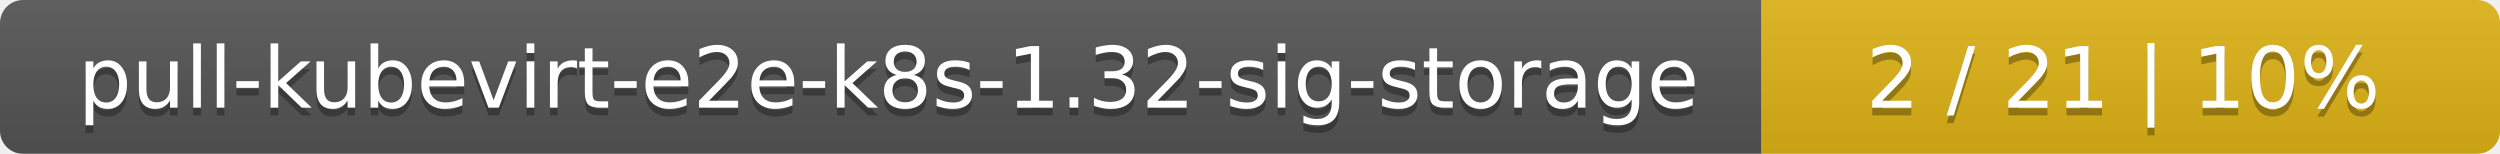
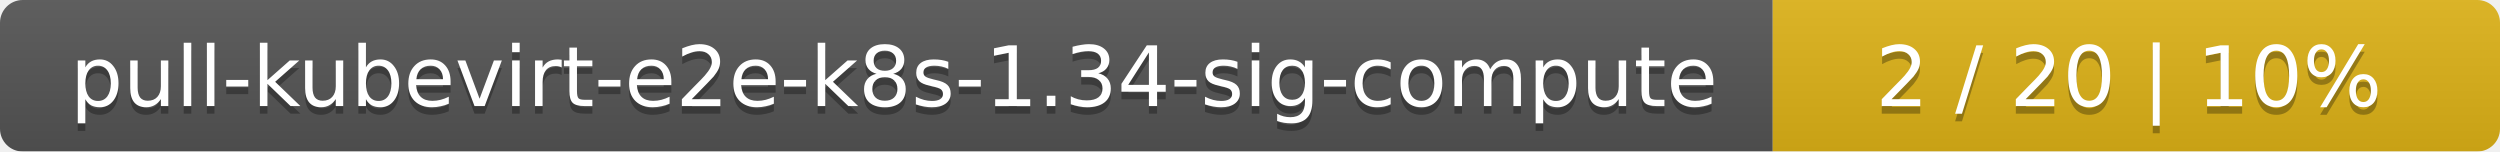
- <svg xmlns="http://www.w3.org/2000/svg" width="325" height="20">
+ <svg xmlns="http://www.w3.org/2000/svg" width="330" height="20">
  <linearGradient id="smooth" x2="0" y2="100%">
    <stop offset="0" stop-color="#bbb" stop-opacity=".1" />
    <stop offset="1" stop-opacity=".1" />
  </linearGradient>
  <mask id="round">
-     <rect width="325" height="20" rx="3" fill="#fff" />
+     <rect width="330" height="20" rx="3" fill="#fff" />
  </mask>
  <g mask="url(#round)">
-     <rect width="229" height="20" fill="#555" />
-     <rect x="229" width="96" height="20" fill="#dfb317" />
-     <rect width="325" height="20" fill="url(#smooth)" />
+     <rect width="234" height="20" fill="#555" />
+     <rect x="234" width="96" height="20" fill="#dfb317" />
+     <rect width="330" height="20" fill="url(#smooth)" />
  </g>
  <g fill="#fff" text-anchor="middle" font-family="DejaVu Sans,Verdana,Geneva,sans-serif" font-size="11">
-     <text x="115.5" y="15" fill="#010101" fill-opacity=".3">pull-kubevirt-e2e-k8s-1.32-sig-storage</text>
-     <text x="115.5" y="14">pull-kubevirt-e2e-k8s-1.32-sig-storage</text>
-     <text x="276" y="15" fill="#010101" fill-opacity=".3">2 / 21    |    10%</text>
-     <text x="276" y="14">2 / 21    |    10%</text>
+     <text x="118" y="15" fill="#010101" fill-opacity=".3">pull-kubevirt-e2e-k8s-1.34-sig-compute</text>
+     <text x="118" y="14">pull-kubevirt-e2e-k8s-1.34-sig-compute</text>
+     <text x="281" y="15" fill="#010101" fill-opacity=".3">2 / 20    |    10%</text>
+     <text x="281" y="14">2 / 20    |    10%</text>
  </g>
</svg>
